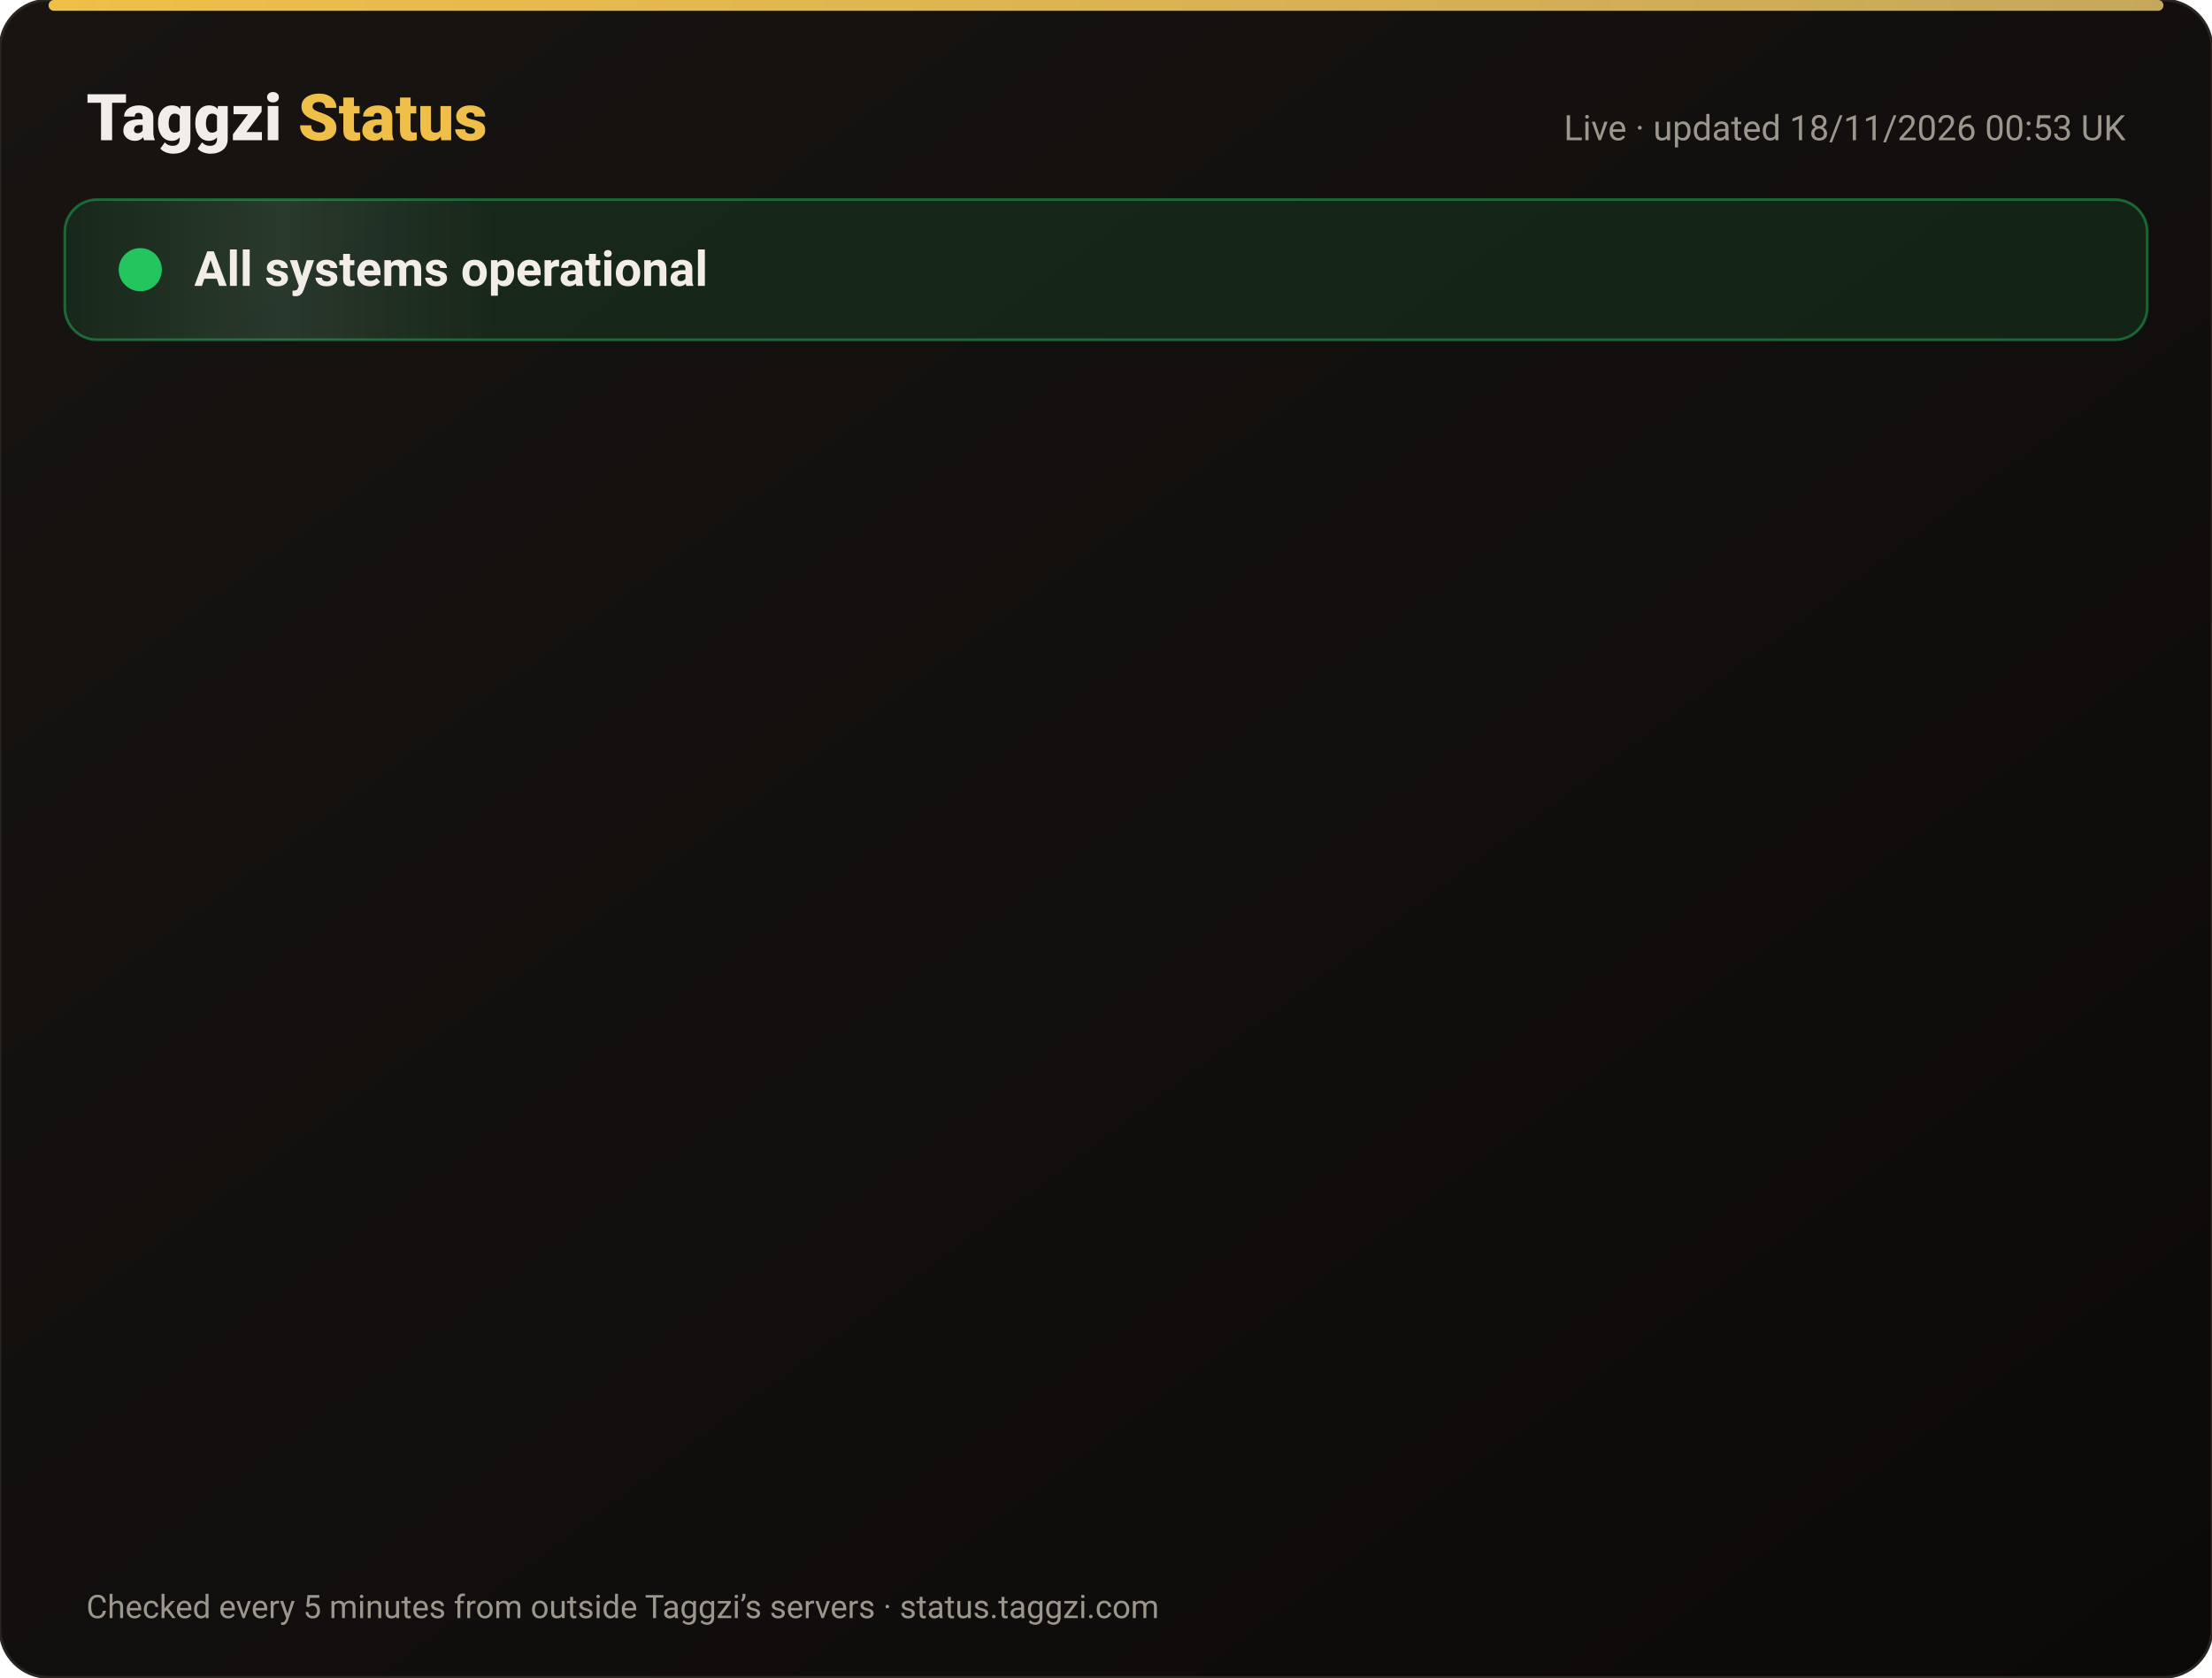
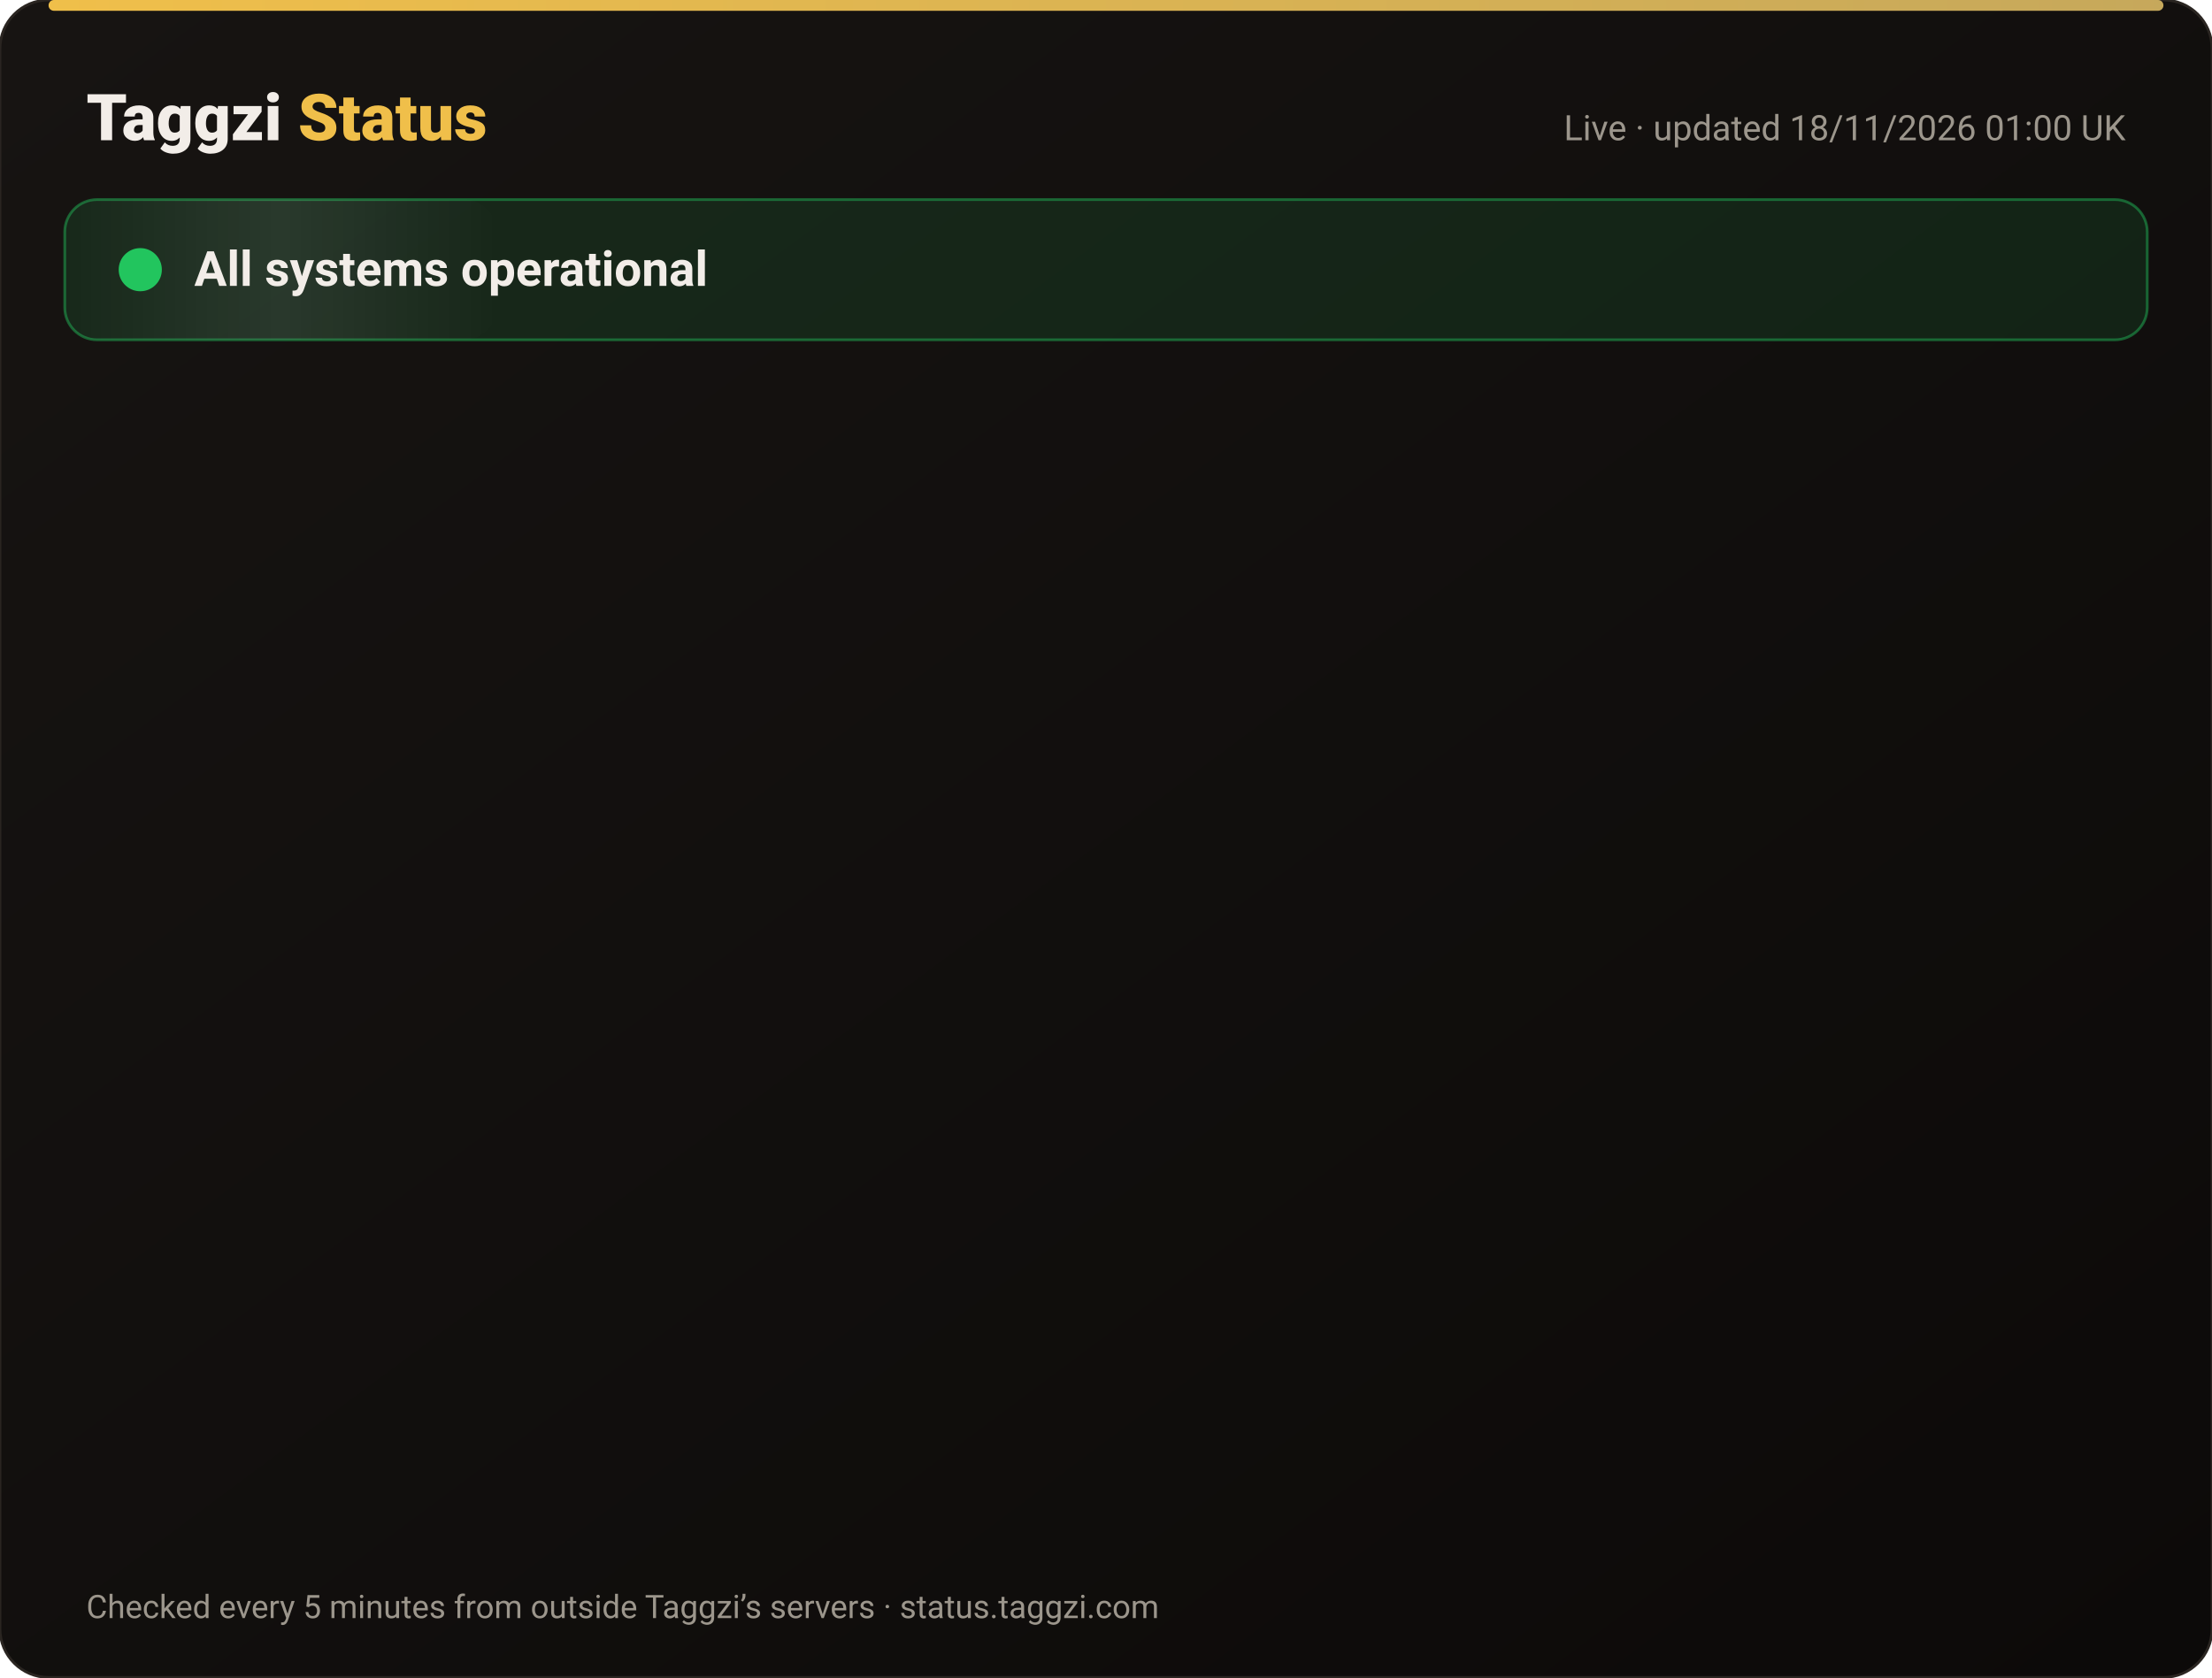
<svg xmlns="http://www.w3.org/2000/svg" width="820" height="622" viewBox="0 0 820 622" font-family="-apple-system,Segoe UI,Roboto,Helvetica,Arial,sans-serif">
  <defs>
    <linearGradient id="bg" x1="0" y1="0" x2="1" y2="1">
      <stop offset="0" stop-color="#171412" />
      <stop offset="1" stop-color="#0C0A09" />
    </linearGradient>
    <linearGradient id="gold" x1="0" x2="1">
      <stop offset="0" stop-color="#F0BF4A" />
      <stop offset="1" stop-color="#c6a85b" />
    </linearGradient>
    <linearGradient id="shine" x1="0" x2="1">
      <stop offset="0" stop-color="#fff" stop-opacity="0" />
      <stop offset=".5" stop-color="#fff" stop-opacity=".08" />
      <stop offset="1" stop-color="#fff" stop-opacity="0" />
    </linearGradient>
  </defs>
  <rect width="820" height="622" rx="18" fill="url(#bg)" stroke="#2a2521" />
  <rect x="18" y="0" width="784" height="4" rx="2" fill="url(#gold)" />
  <text x="32" y="52" font-size="24" font-weight="800" fill="#F2EDE8">Taggzi <tspan fill="#F0BF4A">Status</tspan>
  </text>
-   <text x="788" y="52" font-size="13" fill="#9C968C" text-anchor="end">Live · updated 18/11/2026 00:53 UK</text>
+   <text x="788" y="52" font-size="13" fill="#9C968C" text-anchor="end">Live · updated 18/11/2026 01:00 UK</text>
  <rect x="24" y="74" width="772" height="52" rx="12" fill="#22c55e" fill-opacity=".12" stroke="#22c55e" stroke-opacity=".45" />
  <rect x="24" y="74" width="160" height="52" rx="12" fill="url(#shine)">
    <animate attributeName="x" from="-160" to="820" dur="4s" repeatCount="indefinite" />
  </rect>
  <circle cx="52" cy="100" r="7" fill="#22c55e" />
  <circle cx="52" cy="100" r="7" fill="none" stroke="#22c55e" stroke-width="2">
    <animate attributeName="r" values="7;15;7" dur="2s" repeatCount="indefinite" />
    <animate attributeName="opacity" values=".9;0;.9" dur="2s" repeatCount="indefinite" />
  </circle>
  <text x="72" y="106" font-size="18" font-weight="700" fill="#F2EDE8">All systems operational</text>
  <g opacity="0">
    <animate attributeName="opacity" from="0" to="1" begin="0.00s" dur=".6s" fill="freeze" />
    <line x1="32" y1="188" x2="788" y2="188" stroke="#2a2521" />
    <circle cx="44" cy="166" r="6" fill="#22c55e">
      <animate attributeName="opacity" values="1;.45;1" dur="2.4s" begin="0.00s" repeatCount="indefinite" />
    </circle>
    <text x="62" y="171" font-size="15" font-weight="650" fill="#F2EDE8">Website</text>
    <text x="630" y="171" font-size="13" fill="#9C968C" text-anchor="end">99.97% uptime</text>
    <rect x="648" y="154" width="140" height="24" rx="12" fill="#22c55e" fill-opacity=".14" stroke="#22c55e" stroke-opacity=".5" />
    <text x="718" y="171" font-size="12" font-weight="700" fill="#22c55e" text-anchor="middle">Operational</text>
  </g>
  <g opacity="0">
    <animate attributeName="opacity" from="0" to="1" begin="0.15s" dur=".6s" fill="freeze" />
    <line x1="32" y1="234" x2="788" y2="234" stroke="#2a2521" />
    <circle cx="44" cy="212" r="6" fill="#22c55e">
      <animate attributeName="opacity" values="1;.45;1" dur="2.4s" begin="0.15s" repeatCount="indefinite" />
    </circle>
    <text x="62" y="217" font-size="15" font-weight="650" fill="#F2EDE8">Tag scans</text>
    <text x="630" y="217" font-size="13" fill="#9C968C" text-anchor="end">99.97% uptime</text>
    <rect x="648" y="200" width="140" height="24" rx="12" fill="#22c55e" fill-opacity=".14" stroke="#22c55e" stroke-opacity=".5" />
    <text x="718" y="217" font-size="12" font-weight="700" fill="#22c55e" text-anchor="middle">Operational</text>
  </g>
  <g opacity="0">
    <animate attributeName="opacity" from="0" to="1" begin="0.30s" dur=".6s" fill="freeze" />
    <line x1="32" y1="280" x2="788" y2="280" stroke="#2a2521" />
    <circle cx="44" cy="258" r="6" fill="#22c55e">
      <animate attributeName="opacity" values="1;.45;1" dur="2.4s" begin="0.30s" repeatCount="indefinite" />
    </circle>
    <text x="62" y="263" font-size="15" font-weight="650" fill="#F2EDE8">Manual tag lookup</text>
    <text x="630" y="263" font-size="13" fill="#9C968C" text-anchor="end">99.97% uptime</text>
    <rect x="648" y="246" width="140" height="24" rx="12" fill="#22c55e" fill-opacity=".14" stroke="#22c55e" stroke-opacity=".5" />
    <text x="718" y="263" font-size="12" font-weight="700" fill="#22c55e" text-anchor="middle">Operational</text>
  </g>
  <g opacity="0">
    <animate attributeName="opacity" from="0" to="1" begin="0.45s" dur=".6s" fill="freeze" />
    <line x1="32" y1="326" x2="788" y2="326" stroke="#2a2521" />
    <circle cx="44" cy="304" r="6" fill="#22c55e">
      <animate attributeName="opacity" values="1;.45;1" dur="2.4s" begin="0.45s" repeatCount="indefinite" />
    </circle>
    <text x="62" y="309" font-size="15" font-weight="650" fill="#F2EDE8">App &amp; login</text>
    <text x="630" y="309" font-size="13" fill="#9C968C" text-anchor="end">99.97% uptime</text>
    <rect x="648" y="292" width="140" height="24" rx="12" fill="#22c55e" fill-opacity=".14" stroke="#22c55e" stroke-opacity=".5" />
    <text x="718" y="309" font-size="12" font-weight="700" fill="#22c55e" text-anchor="middle">Operational</text>
  </g>
  <g opacity="0">
    <animate attributeName="opacity" from="0" to="1" begin="0.60s" dur=".6s" fill="freeze" />
    <line x1="32" y1="372" x2="788" y2="372" stroke="#2a2521" />
    <circle cx="44" cy="350" r="6" fill="#22c55e">
      <animate attributeName="opacity" values="1;.45;1" dur="2.4s" begin="0.60s" repeatCount="indefinite" />
    </circle>
    <text x="62" y="355" font-size="15" font-weight="650" fill="#F2EDE8">Community alerts</text>
    <text x="630" y="355" font-size="13" fill="#9C968C" text-anchor="end">99.97% uptime</text>
    <rect x="648" y="338" width="140" height="24" rx="12" fill="#22c55e" fill-opacity=".14" stroke="#22c55e" stroke-opacity=".5" />
    <text x="718" y="355" font-size="12" font-weight="700" fill="#22c55e" text-anchor="middle">Operational</text>
  </g>
  <g opacity="0">
    <animate attributeName="opacity" from="0" to="1" begin="0.75s" dur=".6s" fill="freeze" />
    <line x1="32" y1="418" x2="788" y2="418" stroke="#2a2521" />
    <circle cx="44" cy="396" r="6" fill="#22c55e">
      <animate attributeName="opacity" values="1;.45;1" dur="2.4s" begin="0.75s" repeatCount="indefinite" />
    </circle>
    <text x="62" y="401" font-size="15" font-weight="650" fill="#F2EDE8">Private calling</text>
    <text x="630" y="401" font-size="13" fill="#9C968C" text-anchor="end">99.97% uptime</text>
    <rect x="648" y="384" width="140" height="24" rx="12" fill="#22c55e" fill-opacity=".14" stroke="#22c55e" stroke-opacity=".5" />
    <text x="718" y="401" font-size="12" font-weight="700" fill="#22c55e" text-anchor="middle">Operational</text>
  </g>
  <g opacity="0">
    <animate attributeName="opacity" from="0" to="1" begin="0.90s" dur=".6s" fill="freeze" />
    <line x1="32" y1="464" x2="788" y2="464" stroke="#2a2521" />
    <circle cx="44" cy="442" r="6" fill="#22c55e">
      <animate attributeName="opacity" values="1;.45;1" dur="2.4s" begin="0.90s" repeatCount="indefinite" />
    </circle>
    <text x="62" y="447" font-size="15" font-weight="650" fill="#F2EDE8">Payments</text>
    <text x="630" y="447" font-size="13" fill="#9C968C" text-anchor="end">99.97% uptime</text>
    <rect x="648" y="430" width="140" height="24" rx="12" fill="#22c55e" fill-opacity=".14" stroke="#22c55e" stroke-opacity=".5" />
    <text x="718" y="447" font-size="12" font-weight="700" fill="#22c55e" text-anchor="middle">Operational</text>
  </g>
  <g opacity="0">
    <animate attributeName="opacity" from="0" to="1" begin="1.05s" dur=".6s" fill="freeze" />
    <line x1="32" y1="510" x2="788" y2="510" stroke="#2a2521" />
    <circle cx="44" cy="488" r="6" fill="#22c55e">
      <animate attributeName="opacity" values="1;.45;1" dur="2.4s" begin="1.05s" repeatCount="indefinite" />
    </circle>
    <text x="62" y="493" font-size="15" font-weight="650" fill="#F2EDE8">Email &amp; support</text>
    <text x="630" y="493" font-size="13" fill="#9C968C" text-anchor="end">99.97% uptime</text>
    <rect x="648" y="476" width="140" height="24" rx="12" fill="#22c55e" fill-opacity=".14" stroke="#22c55e" stroke-opacity=".5" />
    <text x="718" y="493" font-size="12" font-weight="700" fill="#22c55e" text-anchor="middle">Operational</text>
  </g>
  <g opacity="0">
    <animate attributeName="opacity" from="0" to="1" begin="1.20s" dur=".6s" fill="freeze" />
    <line x1="32" y1="556" x2="788" y2="556" stroke="#2a2521" />
    <circle cx="44" cy="534" r="6" fill="#22c55e">
      <animate attributeName="opacity" values="1;.45;1" dur="2.4s" begin="1.20s" repeatCount="indefinite" />
    </circle>
    <text x="62" y="539" font-size="15" font-weight="650" fill="#F2EDE8">Secure connection (SSL)</text>
    <text x="630" y="539" font-size="13" fill="#9C968C" text-anchor="end">100.00% uptime</text>
    <rect x="648" y="522" width="140" height="24" rx="12" fill="#22c55e" fill-opacity=".14" stroke="#22c55e" stroke-opacity=".5" />
    <text x="718" y="539" font-size="12" font-weight="700" fill="#22c55e" text-anchor="middle">Operational</text>
  </g>
  <text x="32" y="600" font-size="12" fill="#9C968C">Checked every 5 minutes from outside Taggzi’s servers · status.taggzi.com</text>
</svg>
